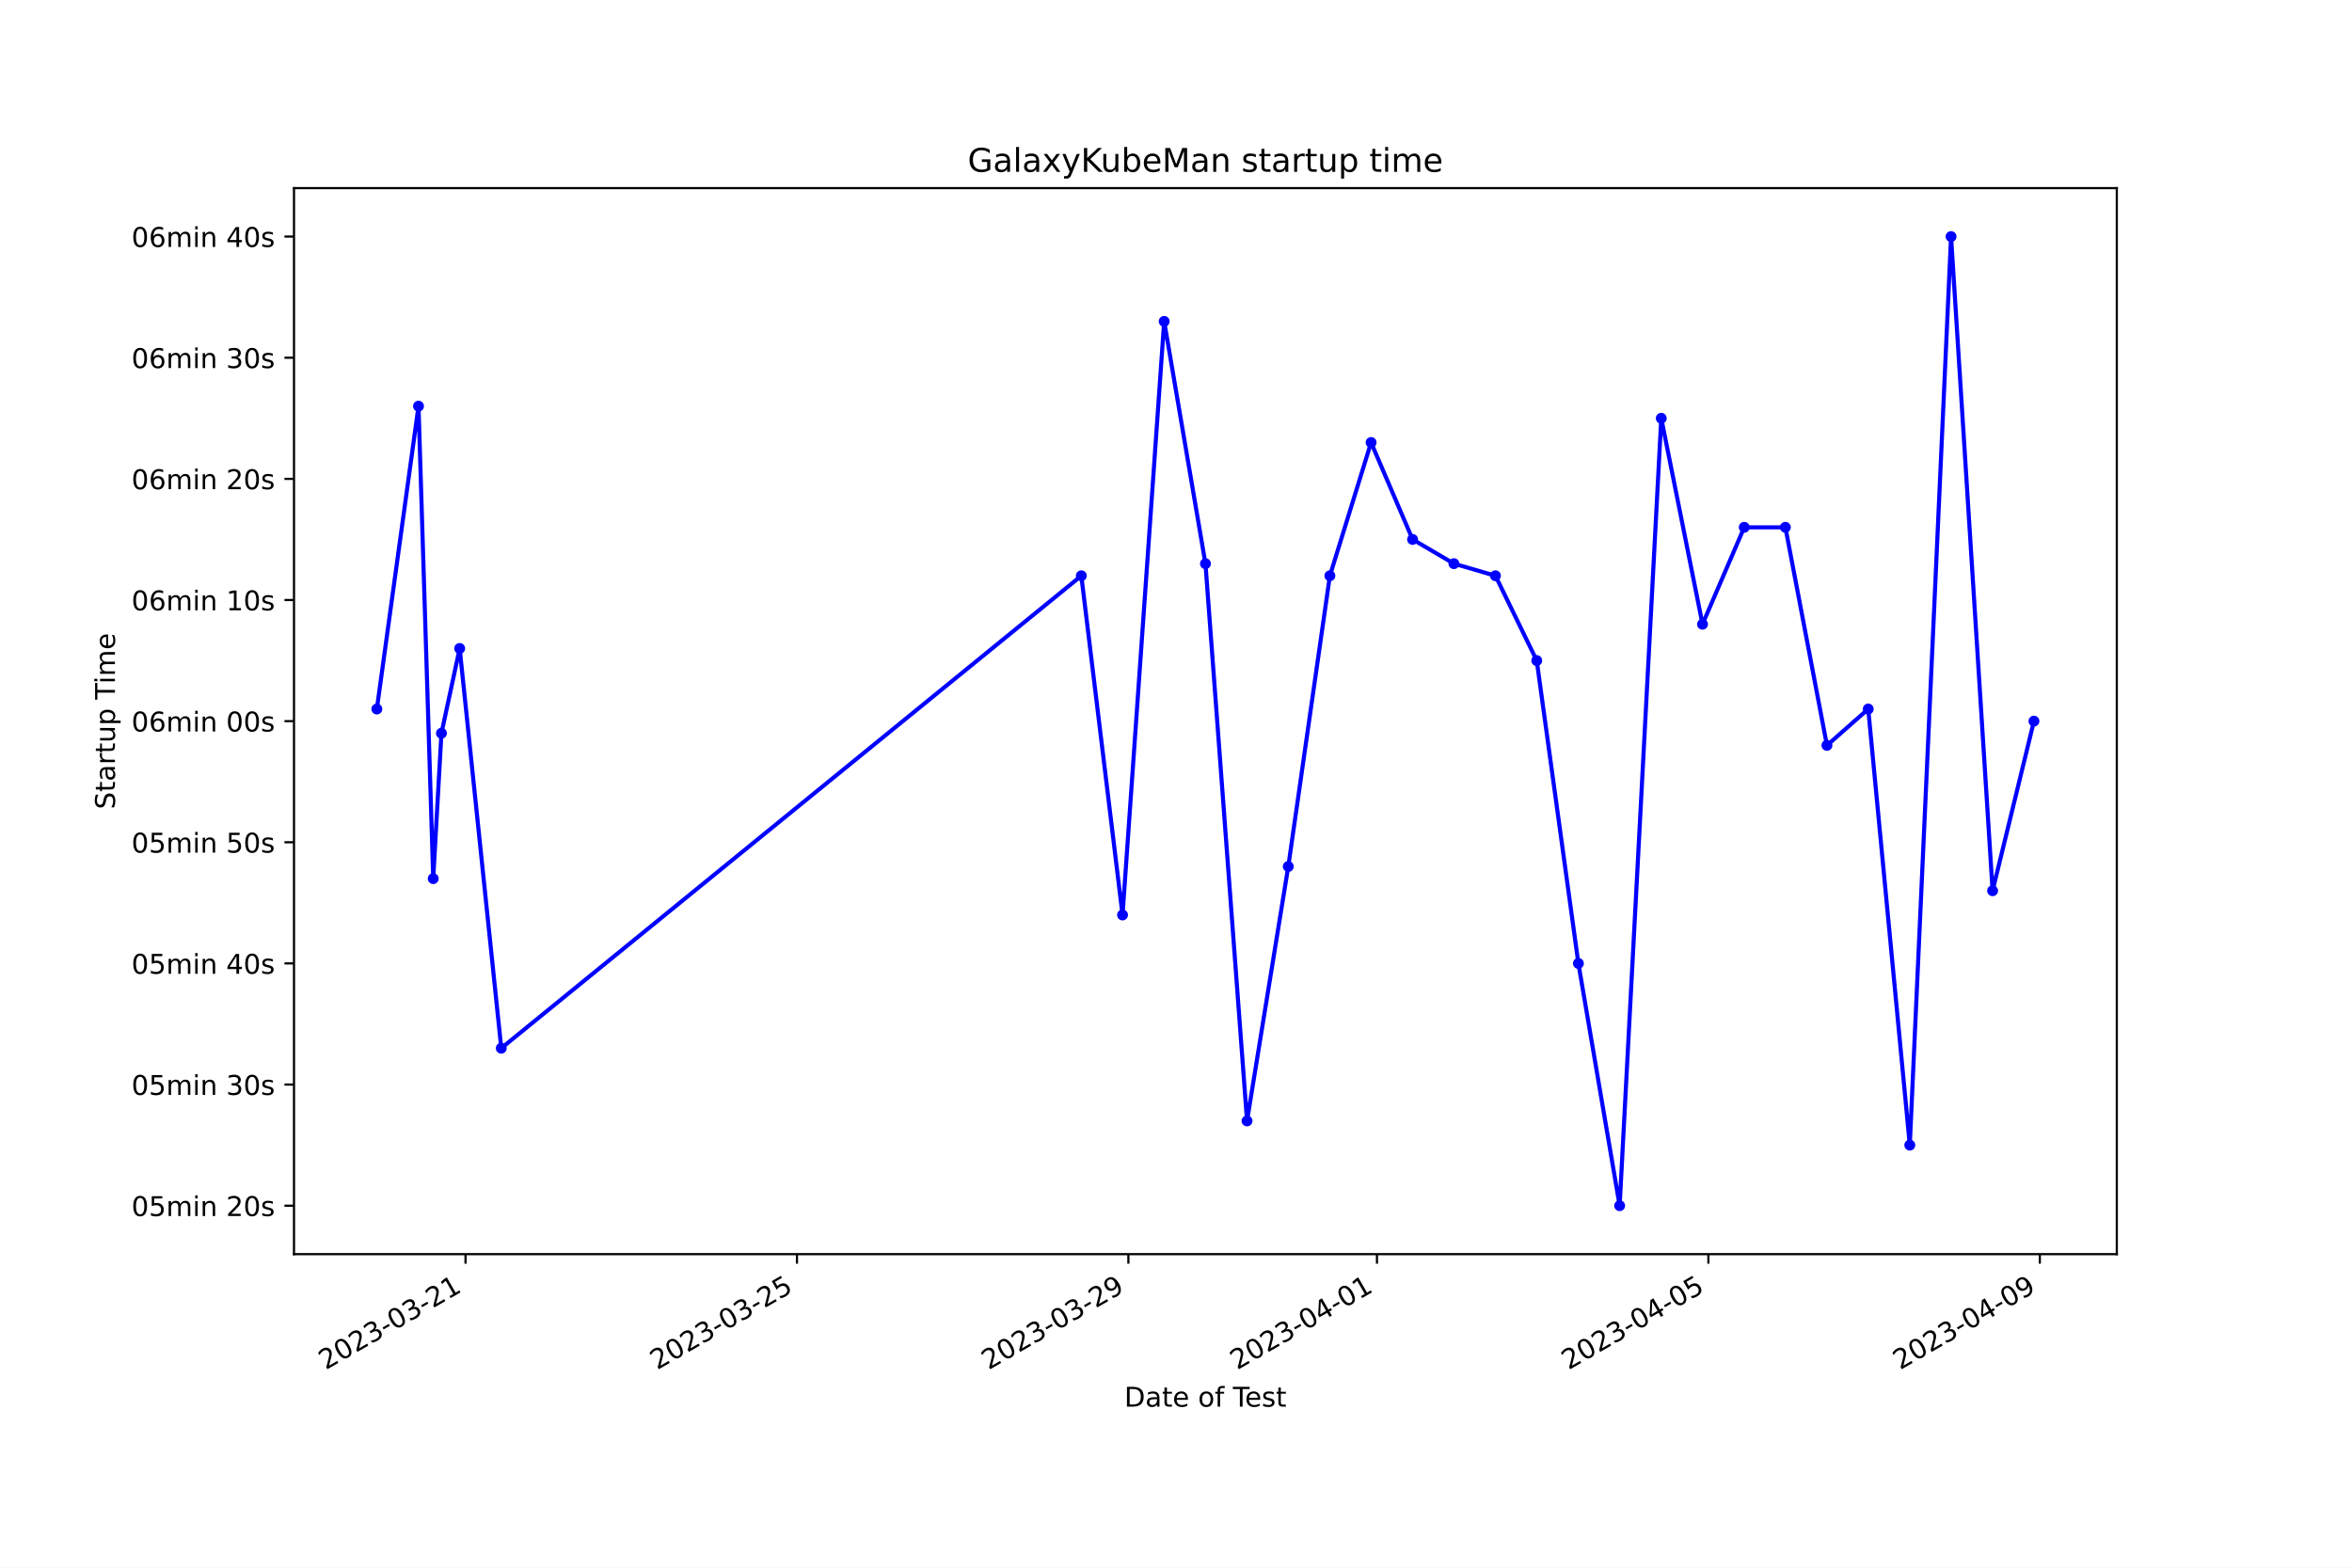
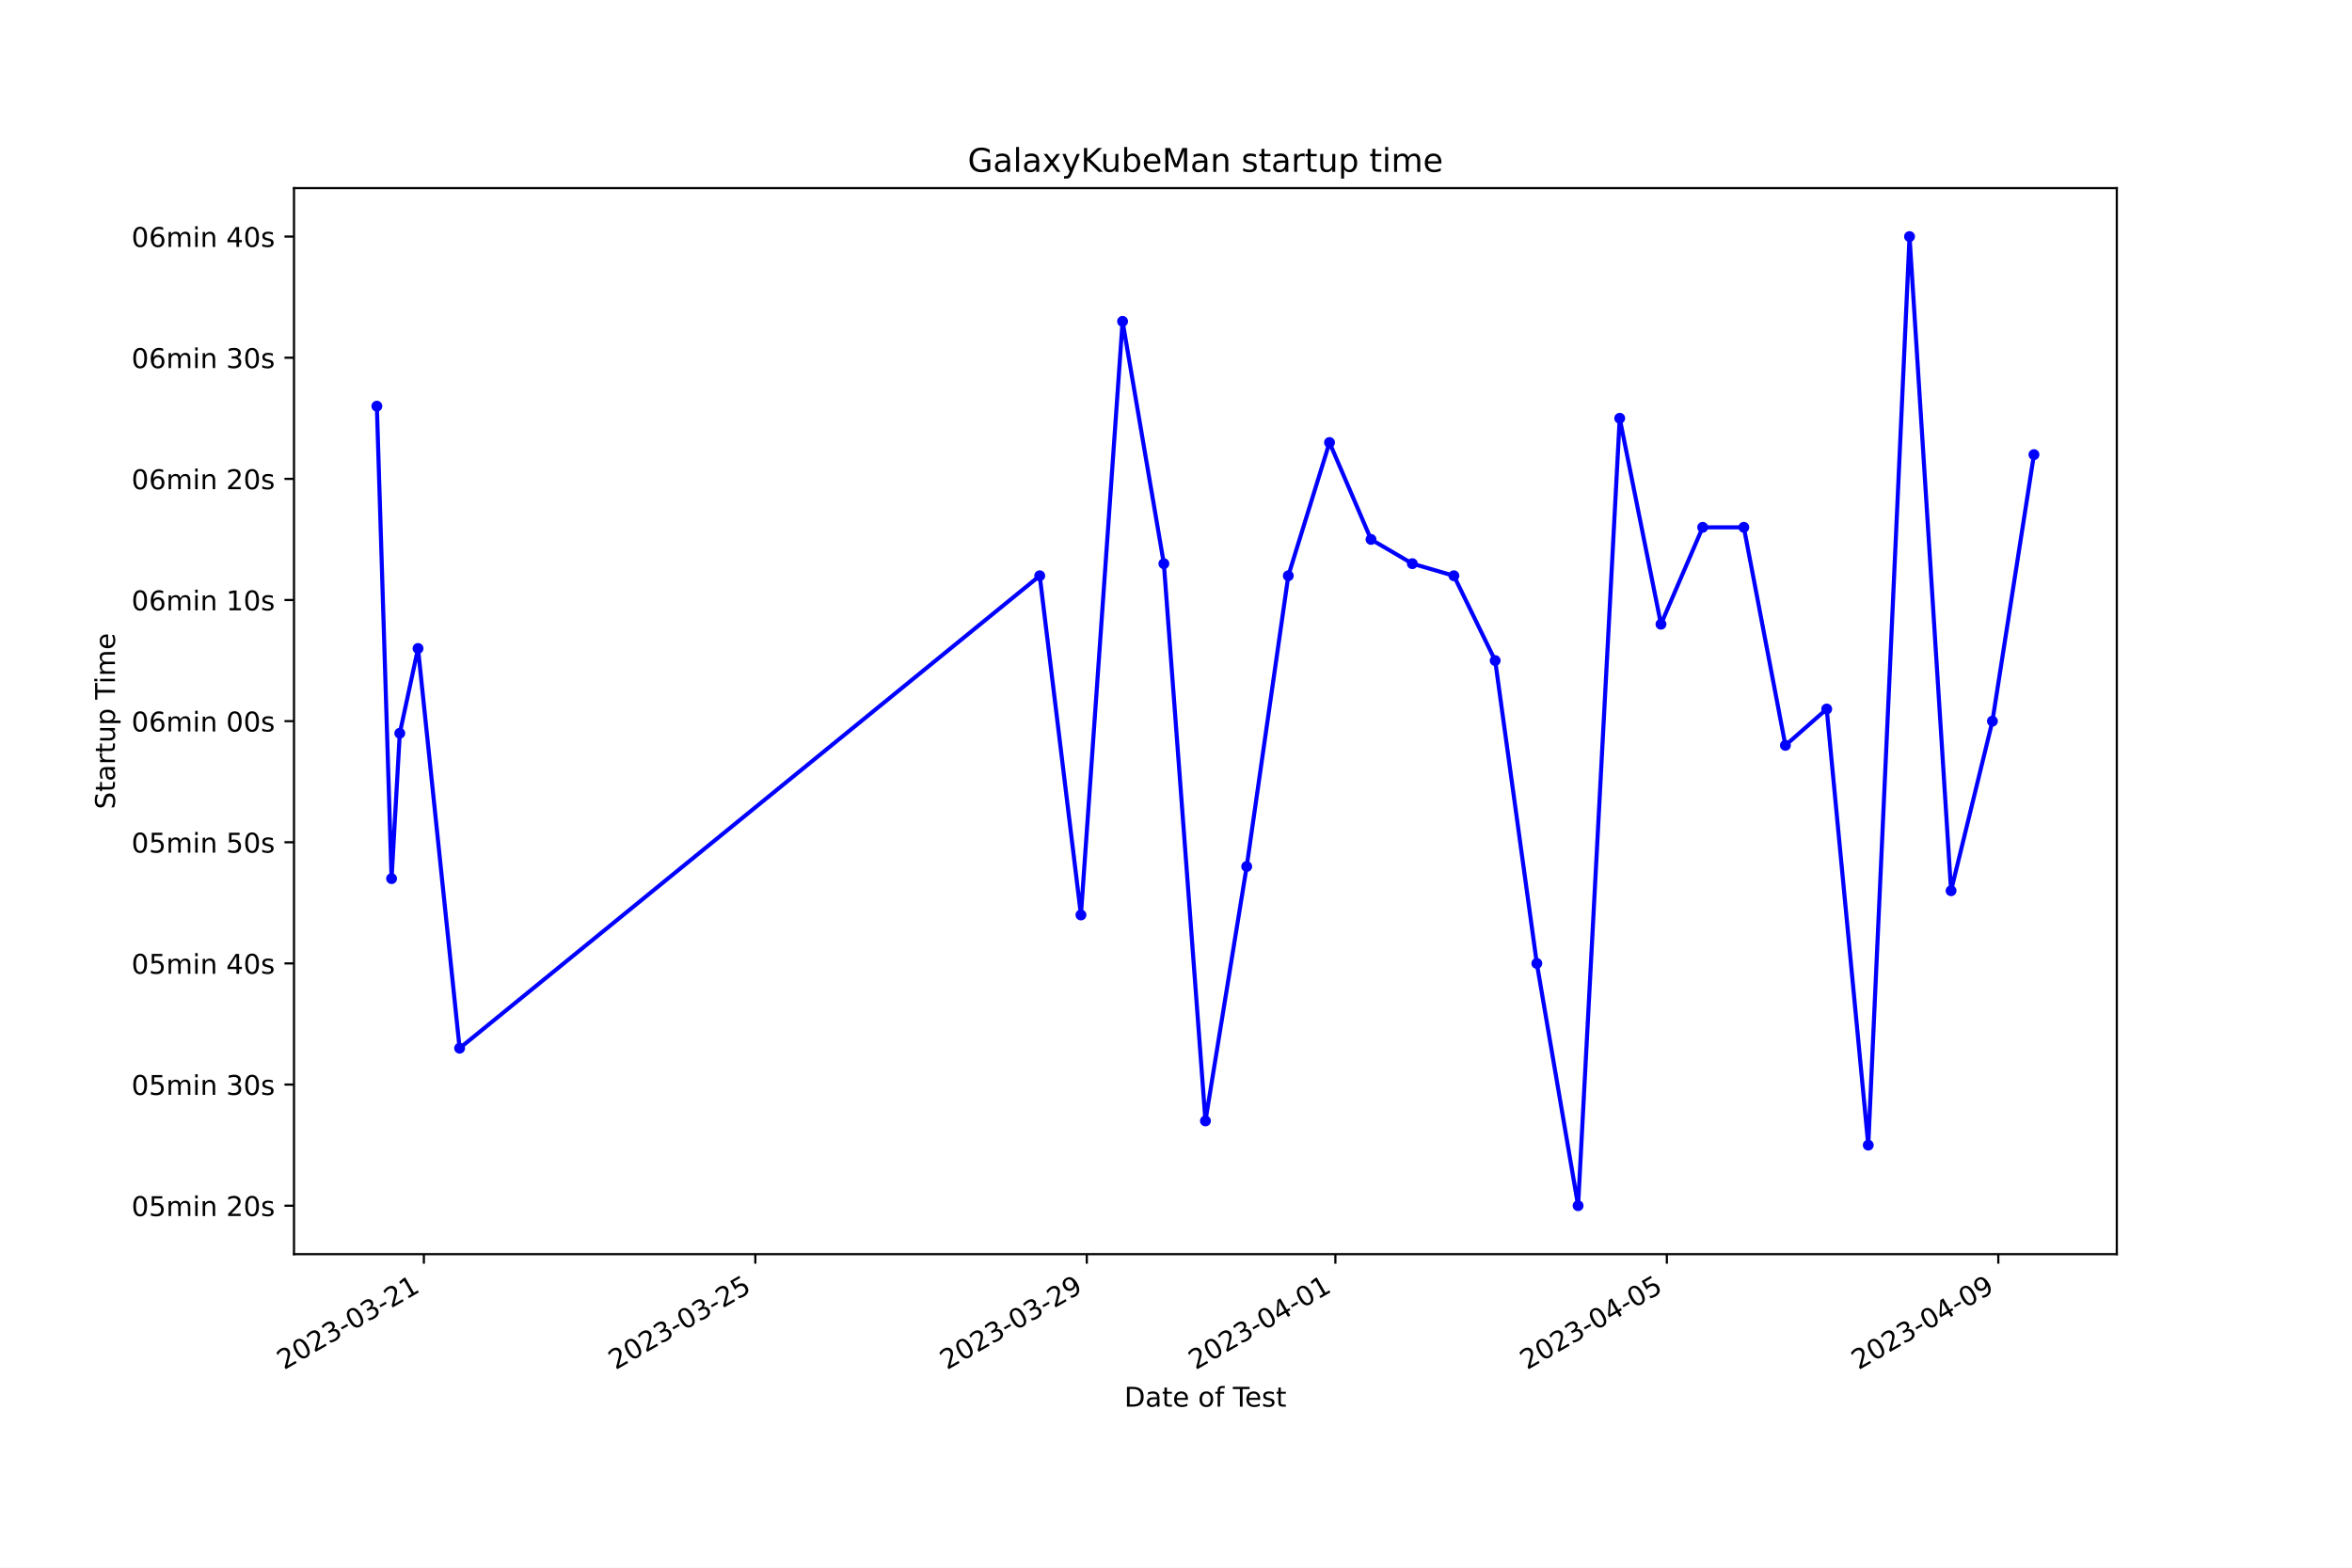
<svg xmlns="http://www.w3.org/2000/svg" xmlns:xlink="http://www.w3.org/1999/xlink" width="864pt" height="576pt" viewBox="0 0 864 576" version="1.1">
  <defs>
    <style type="text/css">*{stroke-linejoin: round; stroke-linecap: butt}</style>
  </defs>
  <g id="figure_1">
    <g id="patch_1">
      <path d="M 0 576  L 864 576  L 864 0  L 0 0  z " style="fill: #ffffff" />
    </g>
    <g id="axes_1">
      <g id="patch_2">
        <path d="M 108 460.8  L 777.6 460.8  L 777.6 69.12  L 108 69.12  z " style="fill: #ffffff" />
      </g>
      <g id="matplotlib.axis_1">
        <g id="xtick_1">
          <g id="line2d_1">
            <defs>
-               <path id="mf1f56cec57" d="M 0 0  L 0 3.5  " style="stroke: #000000; stroke-width: 0.8" />
+               <path id="m85322e6565" d="M 0 0  L 0 3.5  " style="stroke: #000000; stroke-width: 0.8" />
            </defs>
            <g>
-               <use xlink:href="#mf1f56cec57" x="171.009" y="460.8" style="stroke: #000000; stroke-width: 0.8" />
+               <use xlink:href="#m85322e6565" x="155.708" y="460.8" style="stroke: #000000; stroke-width: 0.8" />
            </g>
          </g>
          <g id="text_1">
-             <g transform="translate(119.6392 503.4383) rotate(-30) scale(0.1 -0.1)">
+             <g transform="translate(104.3382 503.4383) rotate(-30) scale(0.1 -0.1)">
              <defs>
                <path id="DejaVuSans-32" d="M 1228 531  L 3431 531  L 3431 0  L 469 0  L 469 531  Q 828 903 1448 1529  Q 2069 2156 2228 2338  Q 2531 2678 2651 2914  Q 2772 3150 2772 3378  Q 2772 3750 2511 3984  Q 2250 4219 1831 4219  Q 1534 4219 1204 4116  Q 875 4013 500 3803  L 500 4441  Q 881 4594 1212 4672  Q 1544 4750 1819 4750  Q 2544 4750 2975 4387  Q 3406 4025 3406 3419  Q 3406 3131 3298 2873  Q 3191 2616 2906 2266  Q 2828 2175 2409 1742  Q 1991 1309 1228 531  z " transform="scale(0.015625)" />
                <path id="DejaVuSans-30" d="M 2034 4250  Q 1547 4250 1301 3770  Q 1056 3291 1056 2328  Q 1056 1369 1301 889  Q 1547 409 2034 409  Q 2525 409 2770 889  Q 3016 1369 3016 2328  Q 3016 3291 2770 3770  Q 2525 4250 2034 4250  z M 2034 4750  Q 2819 4750 3233 4129  Q 3647 3509 3647 2328  Q 3647 1150 3233 529  Q 2819 -91 2034 -91  Q 1250 -91 836 529  Q 422 1150 422 2328  Q 422 3509 836 4129  Q 1250 4750 2034 4750  z " transform="scale(0.015625)" />
                <path id="DejaVuSans-33" d="M 2597 2516  Q 3050 2419 3304 2112  Q 3559 1806 3559 1356  Q 3559 666 3084 287  Q 2609 -91 1734 -91  Q 1441 -91 1130 -33  Q 819 25 488 141  L 488 750  Q 750 597 1062 519  Q 1375 441 1716 441  Q 2309 441 2620 675  Q 2931 909 2931 1356  Q 2931 1769 2642 2001  Q 2353 2234 1838 2234  L 1294 2234  L 1294 2753  L 1863 2753  Q 2328 2753 2575 2939  Q 2822 3125 2822 3475  Q 2822 3834 2567 4026  Q 2313 4219 1838 4219  Q 1578 4219 1281 4162  Q 984 4106 628 3988  L 628 4550  Q 988 4650 1302 4700  Q 1616 4750 1894 4750  Q 2613 4750 3031 4423  Q 3450 4097 3450 3541  Q 3450 3153 3228 2886  Q 3006 2619 2597 2516  z " transform="scale(0.015625)" />
                <path id="DejaVuSans-2d" d="M 313 2009  L 1997 2009  L 1997 1497  L 313 1497  L 313 2009  z " transform="scale(0.015625)" />
                <path id="DejaVuSans-31" d="M 794 531  L 1825 531  L 1825 4091  L 703 3866  L 703 4441  L 1819 4666  L 2450 4666  L 2450 531  L 3481 531  L 3481 0  L 794 0  L 794 531  z " transform="scale(0.015625)" />
              </defs>
              <use xlink:href="#DejaVuSans-32" />
              <use xlink:href="#DejaVuSans-30" x="63.623" />
              <use xlink:href="#DejaVuSans-32" x="127.246" />
              <use xlink:href="#DejaVuSans-33" x="190.869" />
              <use xlink:href="#DejaVuSans-2d" x="254.492" />
              <use xlink:href="#DejaVuSans-30" x="290.576" />
              <use xlink:href="#DejaVuSans-33" x="354.199" />
              <use xlink:href="#DejaVuSans-2d" x="417.822" />
              <use xlink:href="#DejaVuSans-32" x="453.906" />
              <use xlink:href="#DejaVuSans-31" x="517.529" />
            </g>
          </g>
        </g>
        <g id="xtick_2">
          <g id="line2d_2">
            <g>
-               <use xlink:href="#mf1f56cec57" x="292.76" y="460.8" style="stroke: #000000; stroke-width: 0.8" />
+               <use xlink:href="#m85322e6565" x="277.469" y="460.8" style="stroke: #000000; stroke-width: 0.8" />
            </g>
          </g>
          <g id="text_2">
-             <g transform="translate(241.3903 503.4383) rotate(-30) scale(0.1 -0.1)">
+             <g transform="translate(226.0993 503.4383) rotate(-30) scale(0.1 -0.1)">
              <defs>
                <path id="DejaVuSans-35" d="M 691 4666  L 3169 4666  L 3169 4134  L 1269 4134  L 1269 2991  Q 1406 3038 1543 3061  Q 1681 3084 1819 3084  Q 2600 3084 3056 2656  Q 3513 2228 3513 1497  Q 3513 744 3044 326  Q 2575 -91 1722 -91  Q 1428 -91 1123 -41  Q 819 9 494 109  L 494 744  Q 775 591 1075 516  Q 1375 441 1709 441  Q 2250 441 2565 725  Q 2881 1009 2881 1497  Q 2881 1984 2565 2268  Q 2250 2553 1709 2553  Q 1456 2553 1204 2497  Q 953 2441 691 2322  L 691 4666  z " transform="scale(0.015625)" />
              </defs>
              <use xlink:href="#DejaVuSans-32" />
              <use xlink:href="#DejaVuSans-30" x="63.623" />
              <use xlink:href="#DejaVuSans-32" x="127.246" />
              <use xlink:href="#DejaVuSans-33" x="190.869" />
              <use xlink:href="#DejaVuSans-2d" x="254.492" />
              <use xlink:href="#DejaVuSans-30" x="290.576" />
              <use xlink:href="#DejaVuSans-33" x="354.199" />
              <use xlink:href="#DejaVuSans-2d" x="417.822" />
              <use xlink:href="#DejaVuSans-32" x="453.906" />
              <use xlink:href="#DejaVuSans-35" x="517.529" />
            </g>
          </g>
        </g>
        <g id="xtick_3">
          <g id="line2d_3">
            <g>
-               <use xlink:href="#mf1f56cec57" x="414.511" y="460.8" style="stroke: #000000; stroke-width: 0.8" />
+               <use xlink:href="#m85322e6565" x="399.23" y="460.8" style="stroke: #000000; stroke-width: 0.8" />
            </g>
          </g>
          <g id="text_3">
-             <g transform="translate(363.1414 503.4383) rotate(-30) scale(0.1 -0.1)">
+             <g transform="translate(347.8604 503.4383) rotate(-30) scale(0.1 -0.1)">
              <defs>
                <path id="DejaVuSans-39" d="M 703 97  L 703 672  Q 941 559 1184 500  Q 1428 441 1663 441  Q 2288 441 2617 861  Q 2947 1281 2994 2138  Q 2813 1869 2534 1725  Q 2256 1581 1919 1581  Q 1219 1581 811 2004  Q 403 2428 403 3163  Q 403 3881 828 4315  Q 1253 4750 1959 4750  Q 2769 4750 3195 4129  Q 3622 3509 3622 2328  Q 3622 1225 3098 567  Q 2575 -91 1691 -91  Q 1453 -91 1209 -44  Q 966 3 703 97  z M 1959 2075  Q 2384 2075 2632 2365  Q 2881 2656 2881 3163  Q 2881 3666 2632 3958  Q 2384 4250 1959 4250  Q 1534 4250 1286 3958  Q 1038 3666 1038 3163  Q 1038 2656 1286 2365  Q 1534 2075 1959 2075  z " transform="scale(0.015625)" />
              </defs>
              <use xlink:href="#DejaVuSans-32" />
              <use xlink:href="#DejaVuSans-30" x="63.623" />
              <use xlink:href="#DejaVuSans-32" x="127.246" />
              <use xlink:href="#DejaVuSans-33" x="190.869" />
              <use xlink:href="#DejaVuSans-2d" x="254.492" />
              <use xlink:href="#DejaVuSans-30" x="290.576" />
              <use xlink:href="#DejaVuSans-33" x="354.199" />
              <use xlink:href="#DejaVuSans-2d" x="417.822" />
              <use xlink:href="#DejaVuSans-32" x="453.906" />
              <use xlink:href="#DejaVuSans-39" x="517.529" />
            </g>
          </g>
        </g>
        <g id="xtick_4">
          <g id="line2d_4">
            <g>
-               <use xlink:href="#mf1f56cec57" x="505.824" y="460.8" style="stroke: #000000; stroke-width: 0.8" />
+               <use xlink:href="#m85322e6565" x="490.551" y="460.8" style="stroke: #000000; stroke-width: 0.8" />
            </g>
          </g>
          <g id="text_4">
-             <g transform="translate(454.4547 503.4383) rotate(-30) scale(0.1 -0.1)">
+             <g transform="translate(439.1813 503.4383) rotate(-30) scale(0.1 -0.1)">
              <defs>
                <path id="DejaVuSans-34" d="M 2419 4116  L 825 1625  L 2419 1625  L 2419 4116  z M 2253 4666  L 3047 4666  L 3047 1625  L 3713 1625  L 3713 1100  L 3047 1100  L 3047 0  L 2419 0  L 2419 1100  L 313 1100  L 313 1709  L 2253 4666  z " transform="scale(0.015625)" />
              </defs>
              <use xlink:href="#DejaVuSans-32" />
              <use xlink:href="#DejaVuSans-30" x="63.623" />
              <use xlink:href="#DejaVuSans-32" x="127.246" />
              <use xlink:href="#DejaVuSans-33" x="190.869" />
              <use xlink:href="#DejaVuSans-2d" x="254.492" />
              <use xlink:href="#DejaVuSans-30" x="290.576" />
              <use xlink:href="#DejaVuSans-34" x="354.199" />
              <use xlink:href="#DejaVuSans-2d" x="417.822" />
              <use xlink:href="#DejaVuSans-30" x="453.906" />
              <use xlink:href="#DejaVuSans-31" x="517.529" />
            </g>
          </g>
        </g>
        <g id="xtick_5">
          <g id="line2d_5">
            <g>
-               <use xlink:href="#mf1f56cec57" x="627.575" y="460.8" style="stroke: #000000; stroke-width: 0.8" />
+               <use xlink:href="#m85322e6565" x="612.312" y="460.8" style="stroke: #000000; stroke-width: 0.8" />
            </g>
          </g>
          <g id="text_5">
-             <g transform="translate(576.2058 503.4383) rotate(-30) scale(0.1 -0.1)">
+             <g transform="translate(560.9424 503.4383) rotate(-30) scale(0.1 -0.1)">
              <use xlink:href="#DejaVuSans-32" />
              <use xlink:href="#DejaVuSans-30" x="63.623" />
              <use xlink:href="#DejaVuSans-32" x="127.246" />
              <use xlink:href="#DejaVuSans-33" x="190.869" />
              <use xlink:href="#DejaVuSans-2d" x="254.492" />
              <use xlink:href="#DejaVuSans-30" x="290.576" />
              <use xlink:href="#DejaVuSans-34" x="354.199" />
              <use xlink:href="#DejaVuSans-2d" x="417.822" />
              <use xlink:href="#DejaVuSans-30" x="453.906" />
              <use xlink:href="#DejaVuSans-35" x="517.529" />
            </g>
          </g>
        </g>
        <g id="xtick_6">
          <g id="line2d_6">
            <g>
-               <use xlink:href="#mf1f56cec57" x="749.326" y="460.8" style="stroke: #000000; stroke-width: 0.8" />
+               <use xlink:href="#m85322e6565" x="734.073" y="460.8" style="stroke: #000000; stroke-width: 0.8" />
            </g>
          </g>
          <g id="text_6">
-             <g transform="translate(697.9569 503.4383) rotate(-30) scale(0.1 -0.1)">
+             <g transform="translate(682.7035 503.4383) rotate(-30) scale(0.1 -0.1)">
              <use xlink:href="#DejaVuSans-32" />
              <use xlink:href="#DejaVuSans-30" x="63.623" />
              <use xlink:href="#DejaVuSans-32" x="127.246" />
              <use xlink:href="#DejaVuSans-33" x="190.869" />
              <use xlink:href="#DejaVuSans-2d" x="254.492" />
              <use xlink:href="#DejaVuSans-30" x="290.576" />
              <use xlink:href="#DejaVuSans-34" x="354.199" />
              <use xlink:href="#DejaVuSans-2d" x="417.822" />
              <use xlink:href="#DejaVuSans-30" x="453.906" />
              <use xlink:href="#DejaVuSans-39" x="517.529" />
            </g>
          </g>
        </g>
        <g id="text_7">
          <g transform="translate(413.0063 516.8378) scale(0.1 -0.1)">
            <defs>
              <path id="DejaVuSans-44" d="M 1259 4147  L 1259 519  L 2022 519  Q 2988 519 3436 956  Q 3884 1394 3884 2338  Q 3884 3275 3436 3711  Q 2988 4147 2022 4147  L 1259 4147  z M 628 4666  L 1925 4666  Q 3281 4666 3915 4102  Q 4550 3538 4550 2338  Q 4550 1131 3912 565  Q 3275 0 1925 0  L 628 0  L 628 4666  z " transform="scale(0.015625)" />
              <path id="DejaVuSans-61" d="M 2194 1759  Q 1497 1759 1228 1600  Q 959 1441 959 1056  Q 959 750 1161 570  Q 1363 391 1709 391  Q 2188 391 2477 730  Q 2766 1069 2766 1631  L 2766 1759  L 2194 1759  z M 3341 1997  L 3341 0  L 2766 0  L 2766 531  Q 2569 213 2275 61  Q 1981 -91 1556 -91  Q 1019 -91 701 211  Q 384 513 384 1019  Q 384 1609 779 1909  Q 1175 2209 1959 2209  L 2766 2209  L 2766 2266  Q 2766 2663 2505 2880  Q 2244 3097 1772 3097  Q 1472 3097 1187 3025  Q 903 2953 641 2809  L 641 3341  Q 956 3463 1253 3523  Q 1550 3584 1831 3584  Q 2591 3584 2966 3190  Q 3341 2797 3341 1997  z " transform="scale(0.015625)" />
              <path id="DejaVuSans-74" d="M 1172 4494  L 1172 3500  L 2356 3500  L 2356 3053  L 1172 3053  L 1172 1153  Q 1172 725 1289 603  Q 1406 481 1766 481  L 2356 481  L 2356 0  L 1766 0  Q 1100 0 847 248  Q 594 497 594 1153  L 594 3053  L 172 3053  L 172 3500  L 594 3500  L 594 4494  L 1172 4494  z " transform="scale(0.015625)" />
              <path id="DejaVuSans-65" d="M 3597 1894  L 3597 1613  L 953 1613  Q 991 1019 1311 708  Q 1631 397 2203 397  Q 2534 397 2845 478  Q 3156 559 3463 722  L 3463 178  Q 3153 47 2828 -22  Q 2503 -91 2169 -91  Q 1331 -91 842 396  Q 353 884 353 1716  Q 353 2575 817 3079  Q 1281 3584 2069 3584  Q 2775 3584 3186 3129  Q 3597 2675 3597 1894  z M 3022 2063  Q 3016 2534 2758 2815  Q 2500 3097 2075 3097  Q 1594 3097 1305 2825  Q 1016 2553 972 2059  L 3022 2063  z " transform="scale(0.015625)" />
              <path id="DejaVuSans-20" transform="scale(0.015625)" />
              <path id="DejaVuSans-6f" d="M 1959 3097  Q 1497 3097 1228 2736  Q 959 2375 959 1747  Q 959 1119 1226 758  Q 1494 397 1959 397  Q 2419 397 2687 759  Q 2956 1122 2956 1747  Q 2956 2369 2687 2733  Q 2419 3097 1959 3097  z M 1959 3584  Q 2709 3584 3137 3096  Q 3566 2609 3566 1747  Q 3566 888 3137 398  Q 2709 -91 1959 -91  Q 1206 -91 779 398  Q 353 888 353 1747  Q 353 2609 779 3096  Q 1206 3584 1959 3584  z " transform="scale(0.015625)" />
              <path id="DejaVuSans-66" d="M 2375 4863  L 2375 4384  L 1825 4384  Q 1516 4384 1395 4259  Q 1275 4134 1275 3809  L 1275 3500  L 2222 3500  L 2222 3053  L 1275 3053  L 1275 0  L 697 0  L 697 3053  L 147 3053  L 147 3500  L 697 3500  L 697 3744  Q 697 4328 969 4595  Q 1241 4863 1831 4863  L 2375 4863  z " transform="scale(0.015625)" />
              <path id="DejaVuSans-54" d="M -19 4666  L 3928 4666  L 3928 4134  L 2272 4134  L 2272 0  L 1638 0  L 1638 4134  L -19 4134  L -19 4666  z " transform="scale(0.015625)" />
              <path id="DejaVuSans-73" d="M 2834 3397  L 2834 2853  Q 2591 2978 2328 3040  Q 2066 3103 1784 3103  Q 1356 3103 1142 2972  Q 928 2841 928 2578  Q 928 2378 1081 2264  Q 1234 2150 1697 2047  L 1894 2003  Q 2506 1872 2764 1633  Q 3022 1394 3022 966  Q 3022 478 2636 193  Q 2250 -91 1575 -91  Q 1294 -91 989 -36  Q 684 19 347 128  L 347 722  Q 666 556 975 473  Q 1284 391 1588 391  Q 1994 391 2212 530  Q 2431 669 2431 922  Q 2431 1156 2273 1281  Q 2116 1406 1581 1522  L 1381 1569  Q 847 1681 609 1914  Q 372 2147 372 2553  Q 372 3047 722 3315  Q 1072 3584 1716 3584  Q 2034 3584 2315 3537  Q 2597 3491 2834 3397  z " transform="scale(0.015625)" />
            </defs>
            <use xlink:href="#DejaVuSans-44" />
            <use xlink:href="#DejaVuSans-61" x="77.002" />
            <use xlink:href="#DejaVuSans-74" x="138.281" />
            <use xlink:href="#DejaVuSans-65" x="177.49" />
            <use xlink:href="#DejaVuSans-20" x="239.014" />
            <use xlink:href="#DejaVuSans-6f" x="270.801" />
            <use xlink:href="#DejaVuSans-66" x="331.982" />
            <use xlink:href="#DejaVuSans-20" x="367.188" />
            <use xlink:href="#DejaVuSans-54" x="398.975" />
            <use xlink:href="#DejaVuSans-65" x="443.059" />
            <use xlink:href="#DejaVuSans-73" x="504.582" />
            <use xlink:href="#DejaVuSans-74" x="556.682" />
          </g>
        </g>
      </g>
      <g id="matplotlib.axis_2">
        <g id="ytick_1">
          <g id="line2d_7">
            <defs>
-               <path id="m417bba8231" d="M 0 0  L -3.5 0  " style="stroke: #000000; stroke-width: 0.8" />
+               <path id="mcb8eb2da91" d="M 0 0  L -3.5 0  " style="stroke: #000000; stroke-width: 0.8" />
            </defs>
            <g>
-               <use xlink:href="#m417bba8231" x="108" y="442.996" style="stroke: #000000; stroke-width: 0.8" />
+               <use xlink:href="#mcb8eb2da91" x="108" y="442.996" style="stroke: #000000; stroke-width: 0.8" />
            </g>
          </g>
          <g id="text_8">
            <g transform="translate(48.30625 446.7956) scale(0.1 -0.1)">
              <defs>
                <path id="DejaVuSans-6d" d="M 3328 2828  Q 3544 3216 3844 3400  Q 4144 3584 4550 3584  Q 5097 3584 5394 3201  Q 5691 2819 5691 2113  L 5691 0  L 5113 0  L 5113 2094  Q 5113 2597 4934 2840  Q 4756 3084 4391 3084  Q 3944 3084 3684 2787  Q 3425 2491 3425 1978  L 3425 0  L 2847 0  L 2847 2094  Q 2847 2600 2669 2842  Q 2491 3084 2119 3084  Q 1678 3084 1418 2786  Q 1159 2488 1159 1978  L 1159 0  L 581 0  L 581 3500  L 1159 3500  L 1159 2956  Q 1356 3278 1631 3431  Q 1906 3584 2284 3584  Q 2666 3584 2933 3390  Q 3200 3197 3328 2828  z " transform="scale(0.015625)" />
                <path id="DejaVuSans-69" d="M 603 3500  L 1178 3500  L 1178 0  L 603 0  L 603 3500  z M 603 4863  L 1178 4863  L 1178 4134  L 603 4134  L 603 4863  z " transform="scale(0.015625)" />
                <path id="DejaVuSans-6e" d="M 3513 2113  L 3513 0  L 2938 0  L 2938 2094  Q 2938 2591 2744 2837  Q 2550 3084 2163 3084  Q 1697 3084 1428 2787  Q 1159 2491 1159 1978  L 1159 0  L 581 0  L 581 3500  L 1159 3500  L 1159 2956  Q 1366 3272 1645 3428  Q 1925 3584 2291 3584  Q 2894 3584 3203 3211  Q 3513 2838 3513 2113  z " transform="scale(0.015625)" />
              </defs>
              <use xlink:href="#DejaVuSans-30" />
              <use xlink:href="#DejaVuSans-35" x="63.623" />
              <use xlink:href="#DejaVuSans-6d" x="127.246" />
              <use xlink:href="#DejaVuSans-69" x="224.658" />
              <use xlink:href="#DejaVuSans-6e" x="252.441" />
              <use xlink:href="#DejaVuSans-20" x="315.82" />
              <use xlink:href="#DejaVuSans-32" x="347.607" />
              <use xlink:href="#DejaVuSans-30" x="411.23" />
              <use xlink:href="#DejaVuSans-73" x="474.854" />
            </g>
          </g>
        </g>
        <g id="ytick_2">
          <g id="line2d_8">
            <g>
-               <use xlink:href="#m417bba8231" x="108" y="398.487" style="stroke: #000000; stroke-width: 0.8" />
+               <use xlink:href="#mcb8eb2da91" x="108" y="398.487" style="stroke: #000000; stroke-width: 0.8" />
            </g>
          </g>
          <g id="text_9">
            <g transform="translate(48.30625 402.2865) scale(0.1 -0.1)">
              <use xlink:href="#DejaVuSans-30" />
              <use xlink:href="#DejaVuSans-35" x="63.623" />
              <use xlink:href="#DejaVuSans-6d" x="127.246" />
              <use xlink:href="#DejaVuSans-69" x="224.658" />
              <use xlink:href="#DejaVuSans-6e" x="252.441" />
              <use xlink:href="#DejaVuSans-20" x="315.82" />
              <use xlink:href="#DejaVuSans-33" x="347.607" />
              <use xlink:href="#DejaVuSans-30" x="411.23" />
              <use xlink:href="#DejaVuSans-73" x="474.854" />
            </g>
          </g>
        </g>
        <g id="ytick_3">
          <g id="line2d_9">
            <g>
-               <use xlink:href="#m417bba8231" x="108" y="353.978" style="stroke: #000000; stroke-width: 0.8" />
+               <use xlink:href="#mcb8eb2da91" x="108" y="353.978" style="stroke: #000000; stroke-width: 0.8" />
            </g>
          </g>
          <g id="text_10">
            <g transform="translate(48.30625 357.7774) scale(0.1 -0.1)">
              <use xlink:href="#DejaVuSans-30" />
              <use xlink:href="#DejaVuSans-35" x="63.623" />
              <use xlink:href="#DejaVuSans-6d" x="127.246" />
              <use xlink:href="#DejaVuSans-69" x="224.658" />
              <use xlink:href="#DejaVuSans-6e" x="252.441" />
              <use xlink:href="#DejaVuSans-20" x="315.82" />
              <use xlink:href="#DejaVuSans-34" x="347.607" />
              <use xlink:href="#DejaVuSans-30" x="411.23" />
              <use xlink:href="#DejaVuSans-73" x="474.854" />
            </g>
          </g>
        </g>
        <g id="ytick_4">
          <g id="line2d_10">
            <g>
-               <use xlink:href="#m417bba8231" x="108" y="309.469" style="stroke: #000000; stroke-width: 0.8" />
+               <use xlink:href="#mcb8eb2da91" x="108" y="309.469" style="stroke: #000000; stroke-width: 0.8" />
            </g>
          </g>
          <g id="text_11">
            <g transform="translate(48.30625 313.2683) scale(0.1 -0.1)">
              <use xlink:href="#DejaVuSans-30" />
              <use xlink:href="#DejaVuSans-35" x="63.623" />
              <use xlink:href="#DejaVuSans-6d" x="127.246" />
              <use xlink:href="#DejaVuSans-69" x="224.658" />
              <use xlink:href="#DejaVuSans-6e" x="252.441" />
              <use xlink:href="#DejaVuSans-20" x="315.82" />
              <use xlink:href="#DejaVuSans-35" x="347.607" />
              <use xlink:href="#DejaVuSans-30" x="411.23" />
              <use xlink:href="#DejaVuSans-73" x="474.854" />
            </g>
          </g>
        </g>
        <g id="ytick_5">
          <g id="line2d_11">
            <g>
-               <use xlink:href="#m417bba8231" x="108" y="264.96" style="stroke: #000000; stroke-width: 0.8" />
+               <use xlink:href="#mcb8eb2da91" x="108" y="264.96" style="stroke: #000000; stroke-width: 0.8" />
            </g>
          </g>
          <g id="text_12">
            <g transform="translate(48.30625 268.7592) scale(0.1 -0.1)">
              <defs>
                <path id="DejaVuSans-36" d="M 2113 2584  Q 1688 2584 1439 2293  Q 1191 2003 1191 1497  Q 1191 994 1439 701  Q 1688 409 2113 409  Q 2538 409 2786 701  Q 3034 994 3034 1497  Q 3034 2003 2786 2293  Q 2538 2584 2113 2584  z M 3366 4563  L 3366 3988  Q 3128 4100 2886 4159  Q 2644 4219 2406 4219  Q 1781 4219 1451 3797  Q 1122 3375 1075 2522  Q 1259 2794 1537 2939  Q 1816 3084 2150 3084  Q 2853 3084 3261 2657  Q 3669 2231 3669 1497  Q 3669 778 3244 343  Q 2819 -91 2113 -91  Q 1303 -91 875 529  Q 447 1150 447 2328  Q 447 3434 972 4092  Q 1497 4750 2381 4750  Q 2619 4750 2861 4703  Q 3103 4656 3366 4563  z " transform="scale(0.015625)" />
              </defs>
              <use xlink:href="#DejaVuSans-30" />
              <use xlink:href="#DejaVuSans-36" x="63.623" />
              <use xlink:href="#DejaVuSans-6d" x="127.246" />
              <use xlink:href="#DejaVuSans-69" x="224.658" />
              <use xlink:href="#DejaVuSans-6e" x="252.441" />
              <use xlink:href="#DejaVuSans-20" x="315.82" />
              <use xlink:href="#DejaVuSans-30" x="347.607" />
              <use xlink:href="#DejaVuSans-30" x="411.23" />
              <use xlink:href="#DejaVuSans-73" x="474.854" />
            </g>
          </g>
        </g>
        <g id="ytick_6">
          <g id="line2d_12">
            <g>
-               <use xlink:href="#m417bba8231" x="108" y="220.451" style="stroke: #000000; stroke-width: 0.8" />
+               <use xlink:href="#mcb8eb2da91" x="108" y="220.451" style="stroke: #000000; stroke-width: 0.8" />
            </g>
          </g>
          <g id="text_13">
            <g transform="translate(48.30625 224.2501) scale(0.1 -0.1)">
              <use xlink:href="#DejaVuSans-30" />
              <use xlink:href="#DejaVuSans-36" x="63.623" />
              <use xlink:href="#DejaVuSans-6d" x="127.246" />
              <use xlink:href="#DejaVuSans-69" x="224.658" />
              <use xlink:href="#DejaVuSans-6e" x="252.441" />
              <use xlink:href="#DejaVuSans-20" x="315.82" />
              <use xlink:href="#DejaVuSans-31" x="347.607" />
              <use xlink:href="#DejaVuSans-30" x="411.23" />
              <use xlink:href="#DejaVuSans-73" x="474.854" />
            </g>
          </g>
        </g>
        <g id="ytick_7">
          <g id="line2d_13">
            <g>
-               <use xlink:href="#m417bba8231" x="108" y="175.942" style="stroke: #000000; stroke-width: 0.8" />
+               <use xlink:href="#mcb8eb2da91" x="108" y="175.942" style="stroke: #000000; stroke-width: 0.8" />
            </g>
          </g>
          <g id="text_14">
            <g transform="translate(48.30625 179.741) scale(0.1 -0.1)">
              <use xlink:href="#DejaVuSans-30" />
              <use xlink:href="#DejaVuSans-36" x="63.623" />
              <use xlink:href="#DejaVuSans-6d" x="127.246" />
              <use xlink:href="#DejaVuSans-69" x="224.658" />
              <use xlink:href="#DejaVuSans-6e" x="252.441" />
              <use xlink:href="#DejaVuSans-20" x="315.82" />
              <use xlink:href="#DejaVuSans-32" x="347.607" />
              <use xlink:href="#DejaVuSans-30" x="411.23" />
              <use xlink:href="#DejaVuSans-73" x="474.854" />
            </g>
          </g>
        </g>
        <g id="ytick_8">
          <g id="line2d_14">
            <g>
-               <use xlink:href="#m417bba8231" x="108" y="131.433" style="stroke: #000000; stroke-width: 0.8" />
+               <use xlink:href="#mcb8eb2da91" x="108" y="131.433" style="stroke: #000000; stroke-width: 0.8" />
            </g>
          </g>
          <g id="text_15">
            <g transform="translate(48.30625 135.2319) scale(0.1 -0.1)">
              <use xlink:href="#DejaVuSans-30" />
              <use xlink:href="#DejaVuSans-36" x="63.623" />
              <use xlink:href="#DejaVuSans-6d" x="127.246" />
              <use xlink:href="#DejaVuSans-69" x="224.658" />
              <use xlink:href="#DejaVuSans-6e" x="252.441" />
              <use xlink:href="#DejaVuSans-20" x="315.82" />
              <use xlink:href="#DejaVuSans-33" x="347.607" />
              <use xlink:href="#DejaVuSans-30" x="411.23" />
              <use xlink:href="#DejaVuSans-73" x="474.854" />
            </g>
          </g>
        </g>
        <g id="ytick_9">
          <g id="line2d_15">
            <g>
-               <use xlink:href="#m417bba8231" x="108" y="86.924" style="stroke: #000000; stroke-width: 0.8" />
+               <use xlink:href="#mcb8eb2da91" x="108" y="86.924" style="stroke: #000000; stroke-width: 0.8" />
            </g>
          </g>
          <g id="text_16">
            <g transform="translate(48.30625 90.72285) scale(0.1 -0.1)">
              <use xlink:href="#DejaVuSans-30" />
              <use xlink:href="#DejaVuSans-36" x="63.623" />
              <use xlink:href="#DejaVuSans-6d" x="127.246" />
              <use xlink:href="#DejaVuSans-69" x="224.658" />
              <use xlink:href="#DejaVuSans-6e" x="252.441" />
              <use xlink:href="#DejaVuSans-20" x="315.82" />
              <use xlink:href="#DejaVuSans-34" x="347.607" />
              <use xlink:href="#DejaVuSans-30" x="411.23" />
              <use xlink:href="#DejaVuSans-73" x="474.854" />
            </g>
          </g>
        </g>
        <g id="text_17">
          <g transform="translate(42.22656 297.3397) rotate(-90) scale(0.1 -0.1)">
            <defs>
              <path id="DejaVuSans-53" d="M 3425 4513  L 3425 3897  Q 3066 4069 2747 4153  Q 2428 4238 2131 4238  Q 1616 4238 1336 4038  Q 1056 3838 1056 3469  Q 1056 3159 1242 3001  Q 1428 2844 1947 2747  L 2328 2669  Q 3034 2534 3370 2195  Q 3706 1856 3706 1288  Q 3706 609 3251 259  Q 2797 -91 1919 -91  Q 1588 -91 1214 -16  Q 841 59 441 206  L 441 856  Q 825 641 1194 531  Q 1563 422 1919 422  Q 2459 422 2753 634  Q 3047 847 3047 1241  Q 3047 1584 2836 1778  Q 2625 1972 2144 2069  L 1759 2144  Q 1053 2284 737 2584  Q 422 2884 422 3419  Q 422 4038 858 4394  Q 1294 4750 2059 4750  Q 2388 4750 2728 4690  Q 3069 4631 3425 4513  z " transform="scale(0.015625)" />
              <path id="DejaVuSans-72" d="M 2631 2963  Q 2534 3019 2420 3045  Q 2306 3072 2169 3072  Q 1681 3072 1420 2755  Q 1159 2438 1159 1844  L 1159 0  L 581 0  L 581 3500  L 1159 3500  L 1159 2956  Q 1341 3275 1631 3429  Q 1922 3584 2338 3584  Q 2397 3584 2469 3576  Q 2541 3569 2628 3553  L 2631 2963  z " transform="scale(0.015625)" />
              <path id="DejaVuSans-75" d="M 544 1381  L 544 3500  L 1119 3500  L 1119 1403  Q 1119 906 1312 657  Q 1506 409 1894 409  Q 2359 409 2629 706  Q 2900 1003 2900 1516  L 2900 3500  L 3475 3500  L 3475 0  L 2900 0  L 2900 538  Q 2691 219 2414 64  Q 2138 -91 1772 -91  Q 1169 -91 856 284  Q 544 659 544 1381  z M 1991 3584  L 1991 3584  z " transform="scale(0.015625)" />
              <path id="DejaVuSans-70" d="M 1159 525  L 1159 -1331  L 581 -1331  L 581 3500  L 1159 3500  L 1159 2969  Q 1341 3281 1617 3432  Q 1894 3584 2278 3584  Q 2916 3584 3314 3078  Q 3713 2572 3713 1747  Q 3713 922 3314 415  Q 2916 -91 2278 -91  Q 1894 -91 1617 61  Q 1341 213 1159 525  z M 3116 1747  Q 3116 2381 2855 2742  Q 2594 3103 2138 3103  Q 1681 3103 1420 2742  Q 1159 2381 1159 1747  Q 1159 1113 1420 752  Q 1681 391 2138 391  Q 2594 391 2855 752  Q 3116 1113 3116 1747  z " transform="scale(0.015625)" />
            </defs>
            <use xlink:href="#DejaVuSans-53" />
            <use xlink:href="#DejaVuSans-74" x="63.477" />
            <use xlink:href="#DejaVuSans-61" x="102.686" />
            <use xlink:href="#DejaVuSans-72" x="163.965" />
            <use xlink:href="#DejaVuSans-74" x="205.078" />
            <use xlink:href="#DejaVuSans-75" x="244.287" />
            <use xlink:href="#DejaVuSans-70" x="307.666" />
            <use xlink:href="#DejaVuSans-20" x="371.143" />
            <use xlink:href="#DejaVuSans-54" x="402.93" />
            <use xlink:href="#DejaVuSans-69" x="460.889" />
            <use xlink:href="#DejaVuSans-6d" x="488.672" />
            <use xlink:href="#DejaVuSans-65" x="586.084" />
          </g>
        </g>
      </g>
      <g id="line2d_16">
-         <path d="M 747.164 264.96  L 731.975 327.273  L 716.717 86.924  L 701.558 420.742  L 686.291 260.509  L 671.122 273.862  L 655.852 193.745  L 640.743 193.745  L 625.415 229.353  L 610.261 153.687  L 594.975 442.996  L 579.815 353.978  L 564.516 242.705  L 549.349 211.549  L 534.087 207.098  L 518.911 198.196  L 503.665 162.589  L 488.529 211.549  L 473.245 318.371  L 458.094 411.84  L 442.82 207.098  L 427.658 118.08  L 412.362 336.175  L 397.221 211.549  L 184.137 385.135  L 168.861 238.255  L 162.166 269.411  L 159.144 322.822  L 153.739 149.236  L 138.436 260.509  " clip-path="url(#p9aba00ed4d)" style="fill: none; stroke: #0000ff; stroke-width: 1.5; stroke-linecap: square" />
+         <path d="M 747.164 167.04  L 731.91 264.96  L 716.72 327.273  L 701.461 86.924  L 686.301 420.742  L 671.033 260.509  L 655.863 273.862  L 640.591 193.745  L 625.48 193.745  L 610.151 229.353  L 594.996 153.687  L 579.709 442.996  L 564.548 353.978  L 549.248 242.705  L 534.079 211.549  L 518.816 207.098  L 503.639 198.196  L 488.391 162.589  L 473.254 211.549  L 457.969 318.371  L 442.817 411.84  L 427.541 207.098  L 412.378 118.08  L 397.08 336.175  L 381.939 211.549  L 168.837 385.135  L 153.56 238.255  L 146.864 269.411  L 143.842 322.822  L 138.436 149.236  " clip-path="url(#p01d42eade6)" style="fill: none; stroke: #0000ff; stroke-width: 1.5; stroke-linecap: square" />
        <defs>
-           <path id="m5bd47eac61" d="M 0 1.5  C 0.398 1.5 0.779 1.342 1.061 1.061  C 1.342 0.779 1.5 0.398 1.5 0  C 1.5 -0.398 1.342 -0.779 1.061 -1.061  C 0.779 -1.342 0.398 -1.5 0 -1.5  C -0.398 -1.5 -0.779 -1.342 -1.061 -1.061  C -1.342 -0.779 -1.5 -0.398 -1.5 0  C -1.5 0.398 -1.342 0.779 -1.061 1.061  C -0.779 1.342 -0.398 1.5 0 1.5  z " style="stroke: #0000ff" />
+           <path id="m933e2d9877" d="M 0 1.5  C 0.398 1.5 0.779 1.342 1.061 1.061  C 1.342 0.779 1.5 0.398 1.5 0  C 1.5 -0.398 1.342 -0.779 1.061 -1.061  C 0.779 -1.342 0.398 -1.5 0 -1.5  C -0.398 -1.5 -0.779 -1.342 -1.061 -1.061  C -1.342 -0.779 -1.5 -0.398 -1.5 0  C -1.5 0.398 -1.342 0.779 -1.061 1.061  C -0.779 1.342 -0.398 1.5 0 1.5  z " style="stroke: #0000ff" />
        </defs>
-         <g clip-path="url(#p9aba00ed4d)">
-           <use xlink:href="#m5bd47eac61" x="747.164" y="264.96" style="fill: #0000ff; stroke: #0000ff" />
-           <use xlink:href="#m5bd47eac61" x="731.975" y="327.273" style="fill: #0000ff; stroke: #0000ff" />
-           <use xlink:href="#m5bd47eac61" x="716.717" y="86.924" style="fill: #0000ff; stroke: #0000ff" />
-           <use xlink:href="#m5bd47eac61" x="701.558" y="420.742" style="fill: #0000ff; stroke: #0000ff" />
-           <use xlink:href="#m5bd47eac61" x="686.291" y="260.509" style="fill: #0000ff; stroke: #0000ff" />
-           <use xlink:href="#m5bd47eac61" x="671.122" y="273.862" style="fill: #0000ff; stroke: #0000ff" />
-           <use xlink:href="#m5bd47eac61" x="655.852" y="193.745" style="fill: #0000ff; stroke: #0000ff" />
-           <use xlink:href="#m5bd47eac61" x="640.743" y="193.745" style="fill: #0000ff; stroke: #0000ff" />
-           <use xlink:href="#m5bd47eac61" x="625.415" y="229.353" style="fill: #0000ff; stroke: #0000ff" />
-           <use xlink:href="#m5bd47eac61" x="610.261" y="153.687" style="fill: #0000ff; stroke: #0000ff" />
-           <use xlink:href="#m5bd47eac61" x="594.975" y="442.996" style="fill: #0000ff; stroke: #0000ff" />
-           <use xlink:href="#m5bd47eac61" x="579.815" y="353.978" style="fill: #0000ff; stroke: #0000ff" />
-           <use xlink:href="#m5bd47eac61" x="564.516" y="242.705" style="fill: #0000ff; stroke: #0000ff" />
-           <use xlink:href="#m5bd47eac61" x="549.349" y="211.549" style="fill: #0000ff; stroke: #0000ff" />
-           <use xlink:href="#m5bd47eac61" x="534.087" y="207.098" style="fill: #0000ff; stroke: #0000ff" />
-           <use xlink:href="#m5bd47eac61" x="518.911" y="198.196" style="fill: #0000ff; stroke: #0000ff" />
-           <use xlink:href="#m5bd47eac61" x="503.665" y="162.589" style="fill: #0000ff; stroke: #0000ff" />
-           <use xlink:href="#m5bd47eac61" x="488.529" y="211.549" style="fill: #0000ff; stroke: #0000ff" />
-           <use xlink:href="#m5bd47eac61" x="473.245" y="318.371" style="fill: #0000ff; stroke: #0000ff" />
-           <use xlink:href="#m5bd47eac61" x="458.094" y="411.84" style="fill: #0000ff; stroke: #0000ff" />
-           <use xlink:href="#m5bd47eac61" x="442.82" y="207.098" style="fill: #0000ff; stroke: #0000ff" />
-           <use xlink:href="#m5bd47eac61" x="427.658" y="118.08" style="fill: #0000ff; stroke: #0000ff" />
-           <use xlink:href="#m5bd47eac61" x="412.362" y="336.175" style="fill: #0000ff; stroke: #0000ff" />
-           <use xlink:href="#m5bd47eac61" x="397.221" y="211.549" style="fill: #0000ff; stroke: #0000ff" />
-           <use xlink:href="#m5bd47eac61" x="184.137" y="385.135" style="fill: #0000ff; stroke: #0000ff" />
-           <use xlink:href="#m5bd47eac61" x="168.861" y="238.255" style="fill: #0000ff; stroke: #0000ff" />
-           <use xlink:href="#m5bd47eac61" x="162.166" y="269.411" style="fill: #0000ff; stroke: #0000ff" />
-           <use xlink:href="#m5bd47eac61" x="159.144" y="322.822" style="fill: #0000ff; stroke: #0000ff" />
-           <use xlink:href="#m5bd47eac61" x="153.739" y="149.236" style="fill: #0000ff; stroke: #0000ff" />
-           <use xlink:href="#m5bd47eac61" x="138.436" y="260.509" style="fill: #0000ff; stroke: #0000ff" />
+         <g clip-path="url(#p01d42eade6)">
+           <use xlink:href="#m933e2d9877" x="747.164" y="167.04" style="fill: #0000ff; stroke: #0000ff" />
+           <use xlink:href="#m933e2d9877" x="731.91" y="264.96" style="fill: #0000ff; stroke: #0000ff" />
+           <use xlink:href="#m933e2d9877" x="716.72" y="327.273" style="fill: #0000ff; stroke: #0000ff" />
+           <use xlink:href="#m933e2d9877" x="701.461" y="86.924" style="fill: #0000ff; stroke: #0000ff" />
+           <use xlink:href="#m933e2d9877" x="686.301" y="420.742" style="fill: #0000ff; stroke: #0000ff" />
+           <use xlink:href="#m933e2d9877" x="671.033" y="260.509" style="fill: #0000ff; stroke: #0000ff" />
+           <use xlink:href="#m933e2d9877" x="655.863" y="273.862" style="fill: #0000ff; stroke: #0000ff" />
+           <use xlink:href="#m933e2d9877" x="640.591" y="193.745" style="fill: #0000ff; stroke: #0000ff" />
+           <use xlink:href="#m933e2d9877" x="625.48" y="193.745" style="fill: #0000ff; stroke: #0000ff" />
+           <use xlink:href="#m933e2d9877" x="610.151" y="229.353" style="fill: #0000ff; stroke: #0000ff" />
+           <use xlink:href="#m933e2d9877" x="594.996" y="153.687" style="fill: #0000ff; stroke: #0000ff" />
+           <use xlink:href="#m933e2d9877" x="579.709" y="442.996" style="fill: #0000ff; stroke: #0000ff" />
+           <use xlink:href="#m933e2d9877" x="564.548" y="353.978" style="fill: #0000ff; stroke: #0000ff" />
+           <use xlink:href="#m933e2d9877" x="549.248" y="242.705" style="fill: #0000ff; stroke: #0000ff" />
+           <use xlink:href="#m933e2d9877" x="534.079" y="211.549" style="fill: #0000ff; stroke: #0000ff" />
+           <use xlink:href="#m933e2d9877" x="518.816" y="207.098" style="fill: #0000ff; stroke: #0000ff" />
+           <use xlink:href="#m933e2d9877" x="503.639" y="198.196" style="fill: #0000ff; stroke: #0000ff" />
+           <use xlink:href="#m933e2d9877" x="488.391" y="162.589" style="fill: #0000ff; stroke: #0000ff" />
+           <use xlink:href="#m933e2d9877" x="473.254" y="211.549" style="fill: #0000ff; stroke: #0000ff" />
+           <use xlink:href="#m933e2d9877" x="457.969" y="318.371" style="fill: #0000ff; stroke: #0000ff" />
+           <use xlink:href="#m933e2d9877" x="442.817" y="411.84" style="fill: #0000ff; stroke: #0000ff" />
+           <use xlink:href="#m933e2d9877" x="427.541" y="207.098" style="fill: #0000ff; stroke: #0000ff" />
+           <use xlink:href="#m933e2d9877" x="412.378" y="118.08" style="fill: #0000ff; stroke: #0000ff" />
+           <use xlink:href="#m933e2d9877" x="397.08" y="336.175" style="fill: #0000ff; stroke: #0000ff" />
+           <use xlink:href="#m933e2d9877" x="381.939" y="211.549" style="fill: #0000ff; stroke: #0000ff" />
+           <use xlink:href="#m933e2d9877" x="168.837" y="385.135" style="fill: #0000ff; stroke: #0000ff" />
+           <use xlink:href="#m933e2d9877" x="153.56" y="238.255" style="fill: #0000ff; stroke: #0000ff" />
+           <use xlink:href="#m933e2d9877" x="146.864" y="269.411" style="fill: #0000ff; stroke: #0000ff" />
+           <use xlink:href="#m933e2d9877" x="143.842" y="322.822" style="fill: #0000ff; stroke: #0000ff" />
+           <use xlink:href="#m933e2d9877" x="138.436" y="149.236" style="fill: #0000ff; stroke: #0000ff" />
        </g>
      </g>
      <g id="patch_3">
        <path d="M 108 460.8  L 108 69.12  " style="fill: none; stroke: #000000; stroke-width: 0.8; stroke-linejoin: miter; stroke-linecap: square" />
      </g>
      <g id="patch_4">
        <path d="M 777.6 460.8  L 777.6 69.12  " style="fill: none; stroke: #000000; stroke-width: 0.8; stroke-linejoin: miter; stroke-linecap: square" />
      </g>
      <g id="patch_5">
        <path d="M 108 460.8  L 777.6 460.8  " style="fill: none; stroke: #000000; stroke-width: 0.8; stroke-linejoin: miter; stroke-linecap: square" />
      </g>
      <g id="patch_6">
        <path d="M 108 69.12  L 777.6 69.12  " style="fill: none; stroke: #000000; stroke-width: 0.8; stroke-linejoin: miter; stroke-linecap: square" />
      </g>
      <g id="text_18">
        <g transform="translate(355.4794 63.12) scale(0.12 -0.12)">
          <defs>
            <path id="DejaVuSans-47" d="M 3809 666  L 3809 1919  L 2778 1919  L 2778 2438  L 4434 2438  L 4434 434  Q 4069 175 3628 42  Q 3188 -91 2688 -91  Q 1594 -91 976 548  Q 359 1188 359 2328  Q 359 3472 976 4111  Q 1594 4750 2688 4750  Q 3144 4750 3555 4637  Q 3966 4525 4313 4306  L 4313 3634  Q 3963 3931 3569 4081  Q 3175 4231 2741 4231  Q 1884 4231 1454 3753  Q 1025 3275 1025 2328  Q 1025 1384 1454 906  Q 1884 428 2741 428  Q 3075 428 3337 486  Q 3600 544 3809 666  z " transform="scale(0.015625)" />
            <path id="DejaVuSans-6c" d="M 603 4863  L 1178 4863  L 1178 0  L 603 0  L 603 4863  z " transform="scale(0.015625)" />
            <path id="DejaVuSans-78" d="M 3513 3500  L 2247 1797  L 3578 0  L 2900 0  L 1881 1375  L 863 0  L 184 0  L 1544 1831  L 300 3500  L 978 3500  L 1906 2253  L 2834 3500  L 3513 3500  z " transform="scale(0.015625)" />
            <path id="DejaVuSans-79" d="M 2059 -325  Q 1816 -950 1584 -1140  Q 1353 -1331 966 -1331  L 506 -1331  L 506 -850  L 844 -850  Q 1081 -850 1212 -737  Q 1344 -625 1503 -206  L 1606 56  L 191 3500  L 800 3500  L 1894 763  L 2988 3500  L 3597 3500  L 2059 -325  z " transform="scale(0.015625)" />
            <path id="DejaVuSans-4b" d="M 628 4666  L 1259 4666  L 1259 2694  L 3353 4666  L 4166 4666  L 1850 2491  L 4331 0  L 3500 0  L 1259 2247  L 1259 0  L 628 0  L 628 4666  z " transform="scale(0.015625)" />
            <path id="DejaVuSans-62" d="M 3116 1747  Q 3116 2381 2855 2742  Q 2594 3103 2138 3103  Q 1681 3103 1420 2742  Q 1159 2381 1159 1747  Q 1159 1113 1420 752  Q 1681 391 2138 391  Q 2594 391 2855 752  Q 3116 1113 3116 1747  z M 1159 2969  Q 1341 3281 1617 3432  Q 1894 3584 2278 3584  Q 2916 3584 3314 3078  Q 3713 2572 3713 1747  Q 3713 922 3314 415  Q 2916 -91 2278 -91  Q 1894 -91 1617 61  Q 1341 213 1159 525  L 1159 0  L 581 0  L 581 4863  L 1159 4863  L 1159 2969  z " transform="scale(0.015625)" />
            <path id="DejaVuSans-4d" d="M 628 4666  L 1569 4666  L 2759 1491  L 3956 4666  L 4897 4666  L 4897 0  L 4281 0  L 4281 4097  L 3078 897  L 2444 897  L 1241 4097  L 1241 0  L 628 0  L 628 4666  z " transform="scale(0.015625)" />
          </defs>
          <use xlink:href="#DejaVuSans-47" />
          <use xlink:href="#DejaVuSans-61" x="77.49" />
          <use xlink:href="#DejaVuSans-6c" x="138.77" />
          <use xlink:href="#DejaVuSans-61" x="166.553" />
          <use xlink:href="#DejaVuSans-78" x="227.832" />
          <use xlink:href="#DejaVuSans-79" x="287.012" />
          <use xlink:href="#DejaVuSans-4b" x="346.191" />
          <use xlink:href="#DejaVuSans-75" x="406.768" />
          <use xlink:href="#DejaVuSans-62" x="470.146" />
          <use xlink:href="#DejaVuSans-65" x="533.623" />
          <use xlink:href="#DejaVuSans-4d" x="595.146" />
          <use xlink:href="#DejaVuSans-61" x="681.426" />
          <use xlink:href="#DejaVuSans-6e" x="742.705" />
          <use xlink:href="#DejaVuSans-20" x="806.084" />
          <use xlink:href="#DejaVuSans-73" x="837.871" />
          <use xlink:href="#DejaVuSans-74" x="889.971" />
          <use xlink:href="#DejaVuSans-61" x="929.18" />
          <use xlink:href="#DejaVuSans-72" x="990.459" />
          <use xlink:href="#DejaVuSans-74" x="1031.572" />
          <use xlink:href="#DejaVuSans-75" x="1070.781" />
          <use xlink:href="#DejaVuSans-70" x="1134.16" />
          <use xlink:href="#DejaVuSans-20" x="1197.637" />
          <use xlink:href="#DejaVuSans-74" x="1229.424" />
          <use xlink:href="#DejaVuSans-69" x="1268.633" />
          <use xlink:href="#DejaVuSans-6d" x="1296.416" />
          <use xlink:href="#DejaVuSans-65" x="1393.828" />
        </g>
      </g>
    </g>
  </g>
  <defs>
-     <clipPath id="p9aba00ed4d">
+     <clipPath id="p01d42eade6">
      <rect x="108" y="69.12" width="669.6" height="391.68" />
    </clipPath>
  </defs>
</svg>
